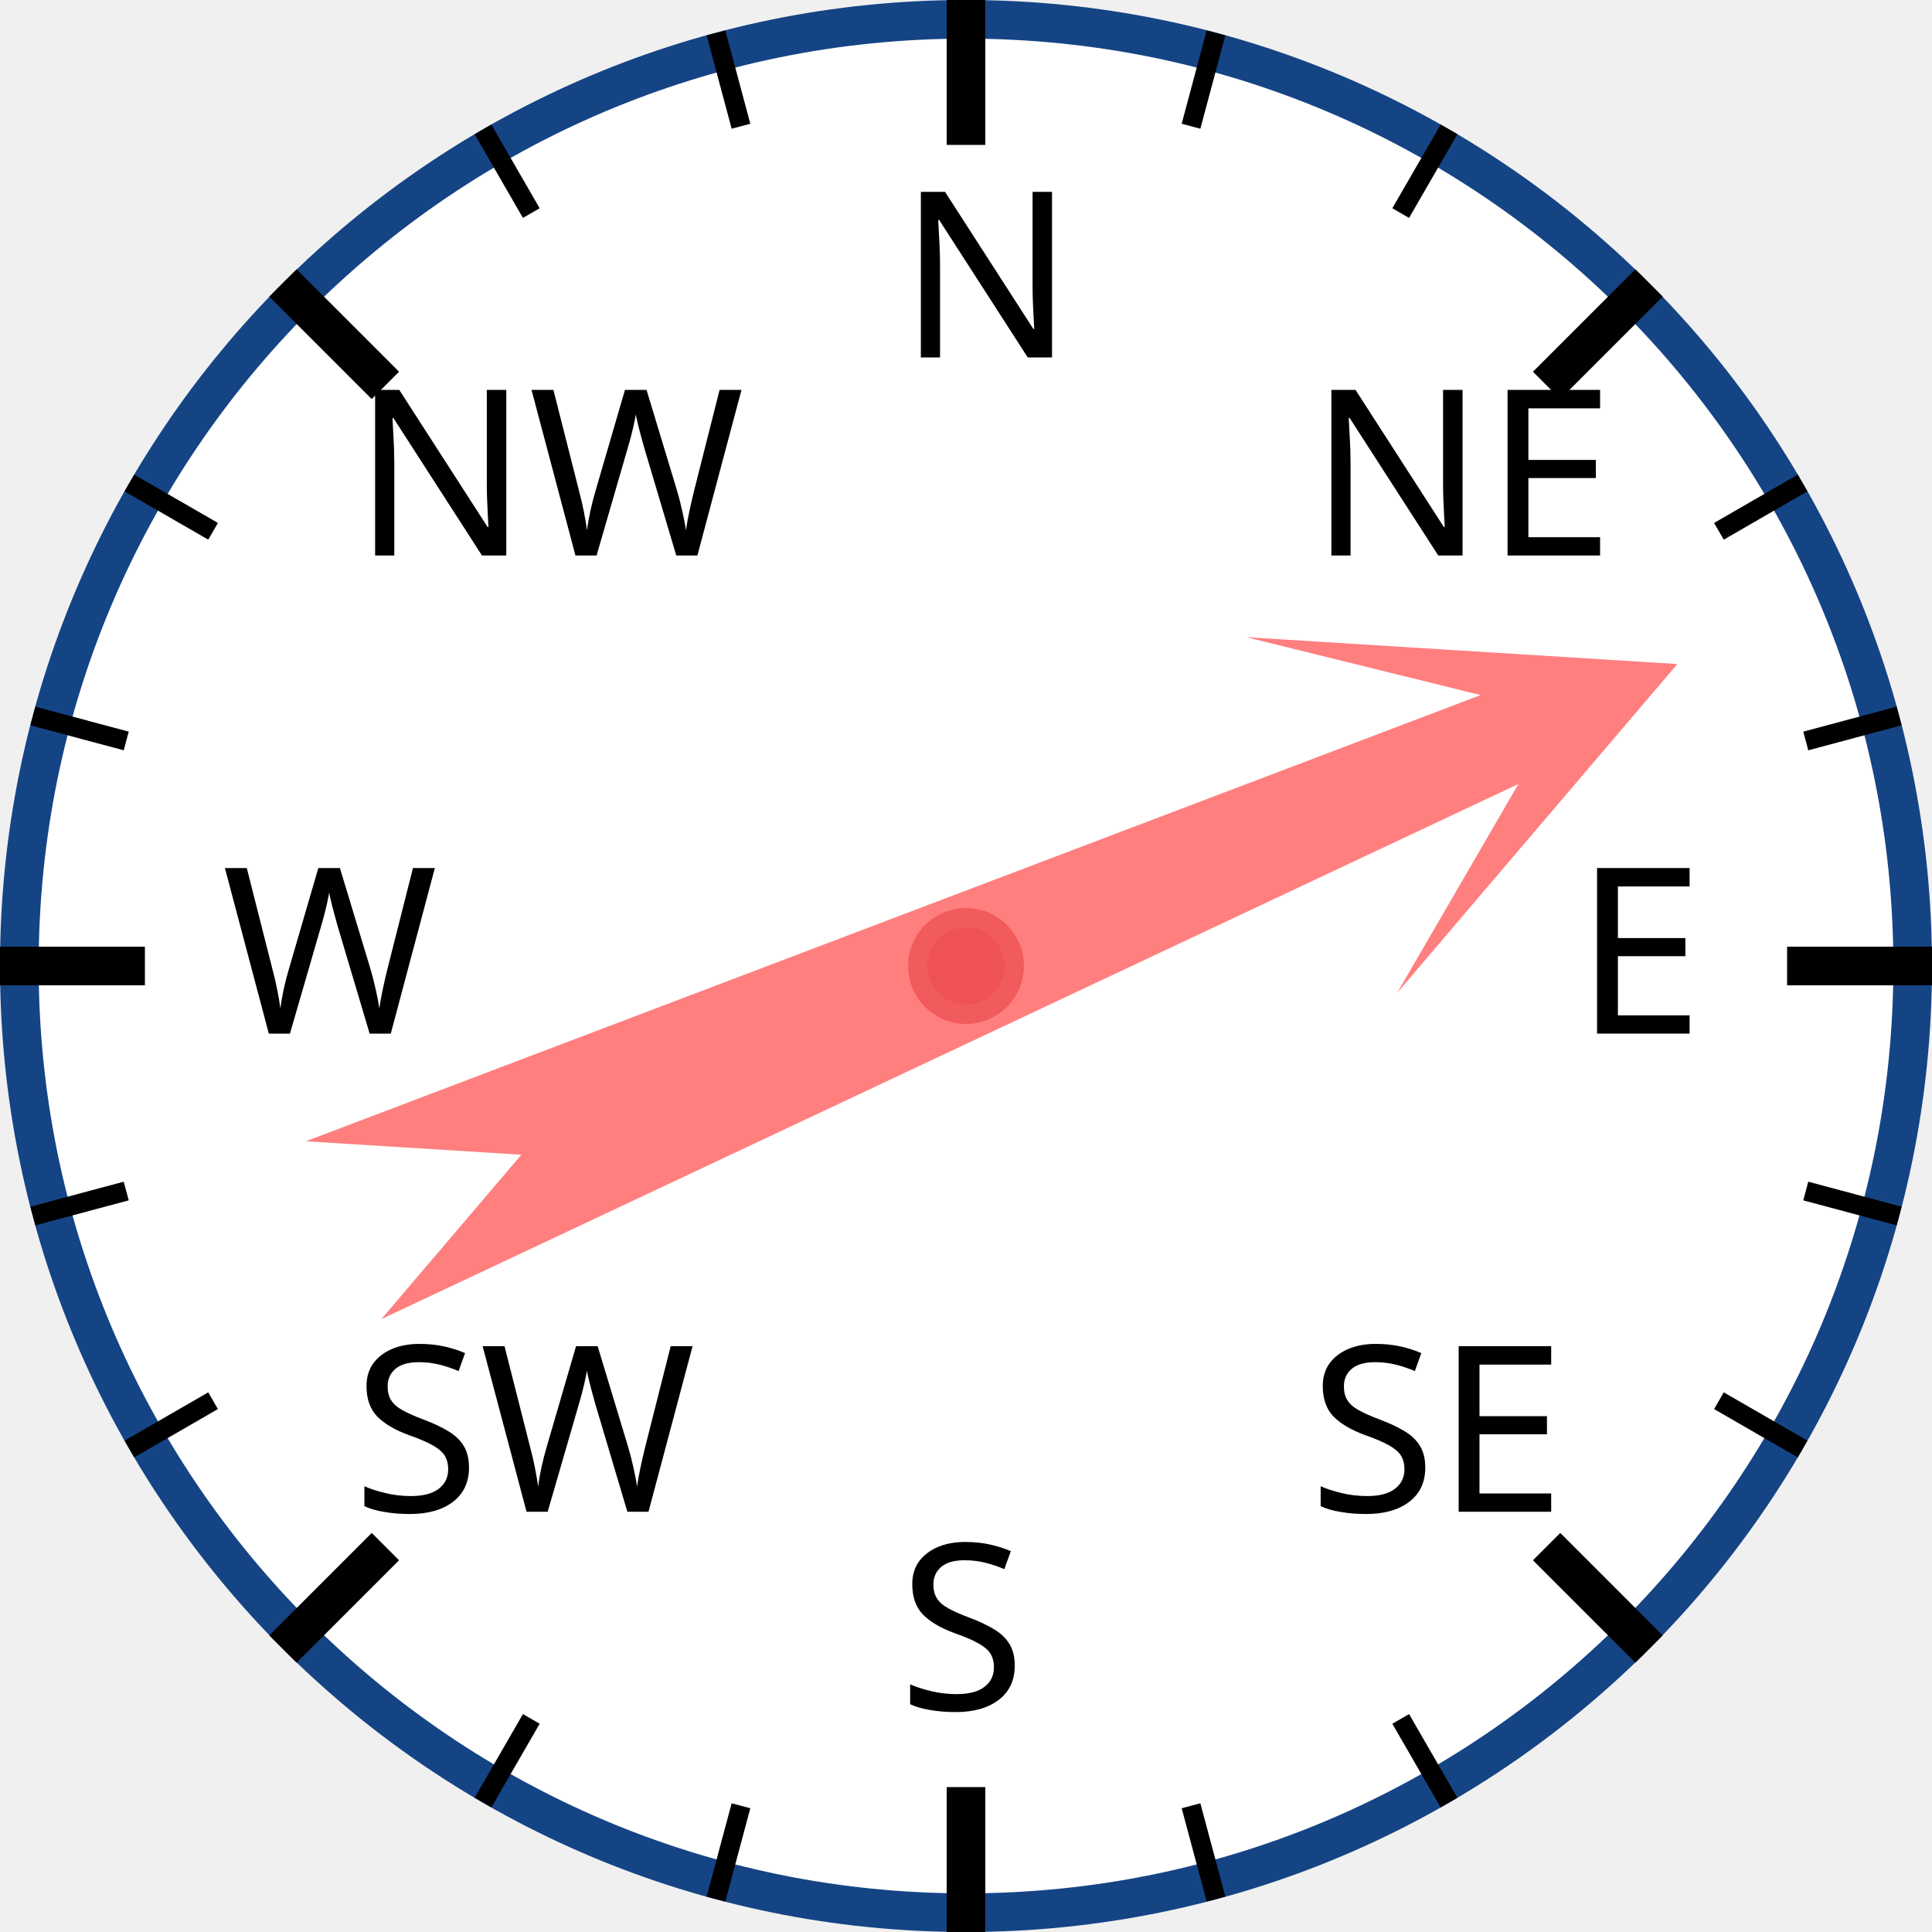
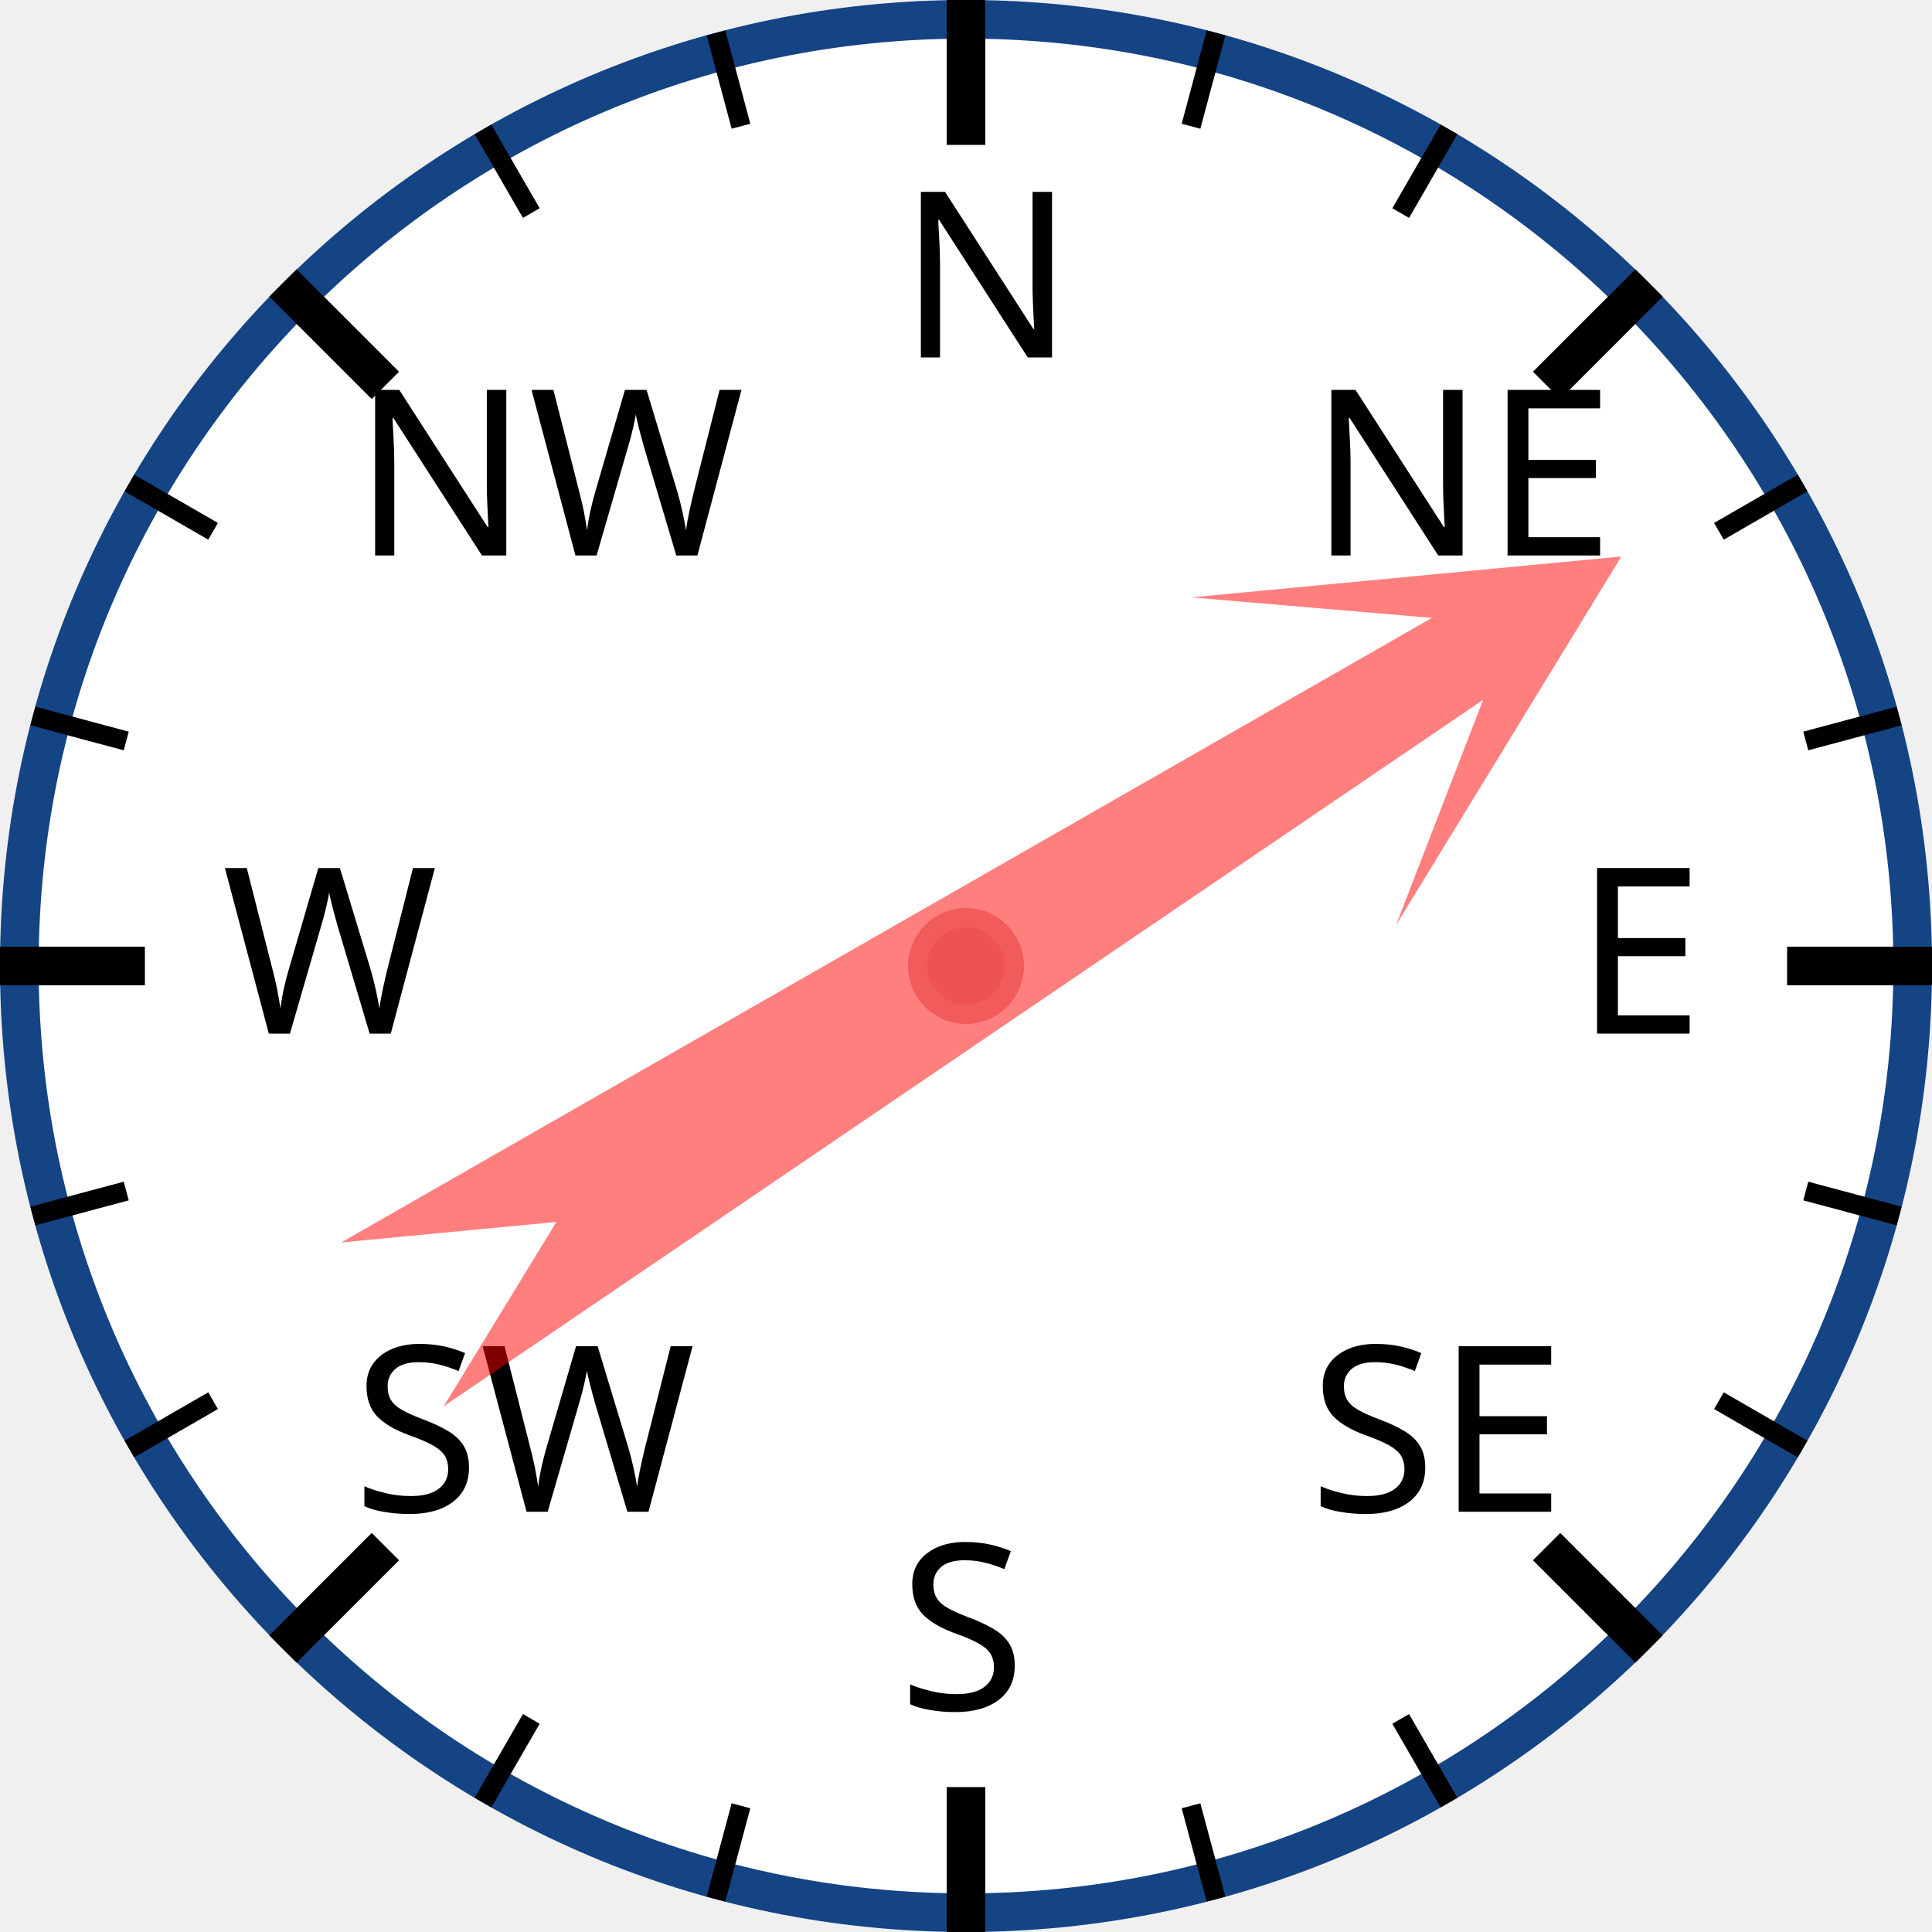
<svg xmlns="http://www.w3.org/2000/svg" width="120px" height="120px" viewBox="0 0 200 200">
  <circle cx="100" cy="100" r="98" style="fill: white; stroke: #154485; stroke-width: 4;" />
  <text x="93.0" y="37.0" style="font-family: sans-serif; font-size: 18pt;">N</text>
  <line x1="100.0" y1="0.0" x2="100.0" y2="15.0" style="stroke: black; stroke-width: 4;" />
  <line x1="74.118" y1="3.407" x2="76.706" y2="13.067" style="stroke: black; stroke-width: 2;" />
  <line x1="50" y1="13.397" x2="55" y2="22.058" style="stroke: black; stroke-width: 2;" />
  <text x="36.503" y="57.503" style="font-family: sans-serif; font-size: 18pt;">NW</text>
  <line x1="29.289" y1="29.289" x2="39.896" y2="39.896" style="stroke: black; stroke-width: 4;" />
  <line x1="13.397" y1="50" x2="22.058" y2="55" style="stroke: black; stroke-width: 2;" />
  <line x1="3.407" y1="74.118" x2="13.067" y2="76.706" style="stroke: black; stroke-width: 2;" />
  <text x="23.0" y="107.0" style="font-family: sans-serif; font-size: 18pt;">W</text>
  <line x1="0.0" y1="100.0" x2="15.0" y2="100.0" style="stroke: black; stroke-width: 4;" />
  <line x1="3.407" y1="125.882" x2="13.067" y2="123.294" style="stroke: black; stroke-width: 2;" />
  <line x1="13.397" y1="150" x2="22.058" y2="145" style="stroke: black; stroke-width: 2;" />
  <text x="36.503" y="156.497" style="font-family: sans-serif; font-size: 18pt;">SW</text>
  <line x1="29.289" y1="170.711" x2="39.896" y2="160.104" style="stroke: black; stroke-width: 4;" />
  <line x1="50" y1="186.603" x2="55" y2="177.942" style="stroke: black; stroke-width: 2;" />
  <line x1="74.118" y1="196.593" x2="76.706" y2="186.933" style="stroke: black; stroke-width: 2;" />
  <text x="93" y="177.0" style="font-family: sans-serif; font-size: 18pt;">S</text>
  <line x1="100" y1="200.0" x2="100" y2="185.0" style="stroke: black; stroke-width: 4;" />
  <line x1="125.882" y1="196.593" x2="123.294" y2="186.933" style="stroke: black; stroke-width: 2;" />
  <line x1="150.0" y1="186.603" x2="145.0" y2="177.942" style="stroke: black; stroke-width: 2;" />
  <text x="135.497" y="156.497" style="font-family: sans-serif; font-size: 18pt;">SE</text>
  <line x1="170.711" y1="170.711" x2="160.104" y2="160.104" style="stroke: black; stroke-width: 4;" />
  <line x1="186.603" y1="150" x2="177.942" y2="145" style="stroke: black; stroke-width: 2;" />
  <line x1="196.593" y1="125.882" x2="186.933" y2="123.294" style="stroke: black; stroke-width: 2;" />
  <text x="163.0" y="107" style="font-family: sans-serif; font-size: 18pt;">E</text>
  <line x1="200.0" y1="100" x2="185.0" y2="100" style="stroke: black; stroke-width: 4;" />
  <line x1="196.593" y1="74.118" x2="186.933" y2="76.706" style="stroke: black; stroke-width: 2;" />
  <line x1="186.603" y1="50" x2="177.942" y2="55" style="stroke: black; stroke-width: 2;" />
  <text x="135.497" y="57.503" style="font-family: sans-serif; font-size: 18pt;">NE</text>
  <line x1="170.711" y1="29.289" x2="160.104" y2="39.896" style="stroke: black; stroke-width: 4;" />
  <line x1="150" y1="13.397" x2="145" y2="22.058" style="stroke: black; stroke-width: 2;" />
  <line x1="125.882" y1="3.407" x2="123.294" y2="13.067" style="stroke: black; stroke-width: 2;" />
-   <polygon points="100 20 120 60 105 40 110 170 100 150 90 170 95 40 80 60" style="fill: red; fill-opacity: 0.5;" transform="rotate(67,100,100)" />
+   <polygon points="100 20 120 60 105 40 110 170 100 150 90 170 95 40 80 60" style="fill: red; fill-opacity: 0.5;" transform="rotate(58,100,100)" />
  <circle cx="100" cy="100" r="5" style="fill: #EE5252; stroke: #F25B5B; stroke-width: 2;" />
</svg>
